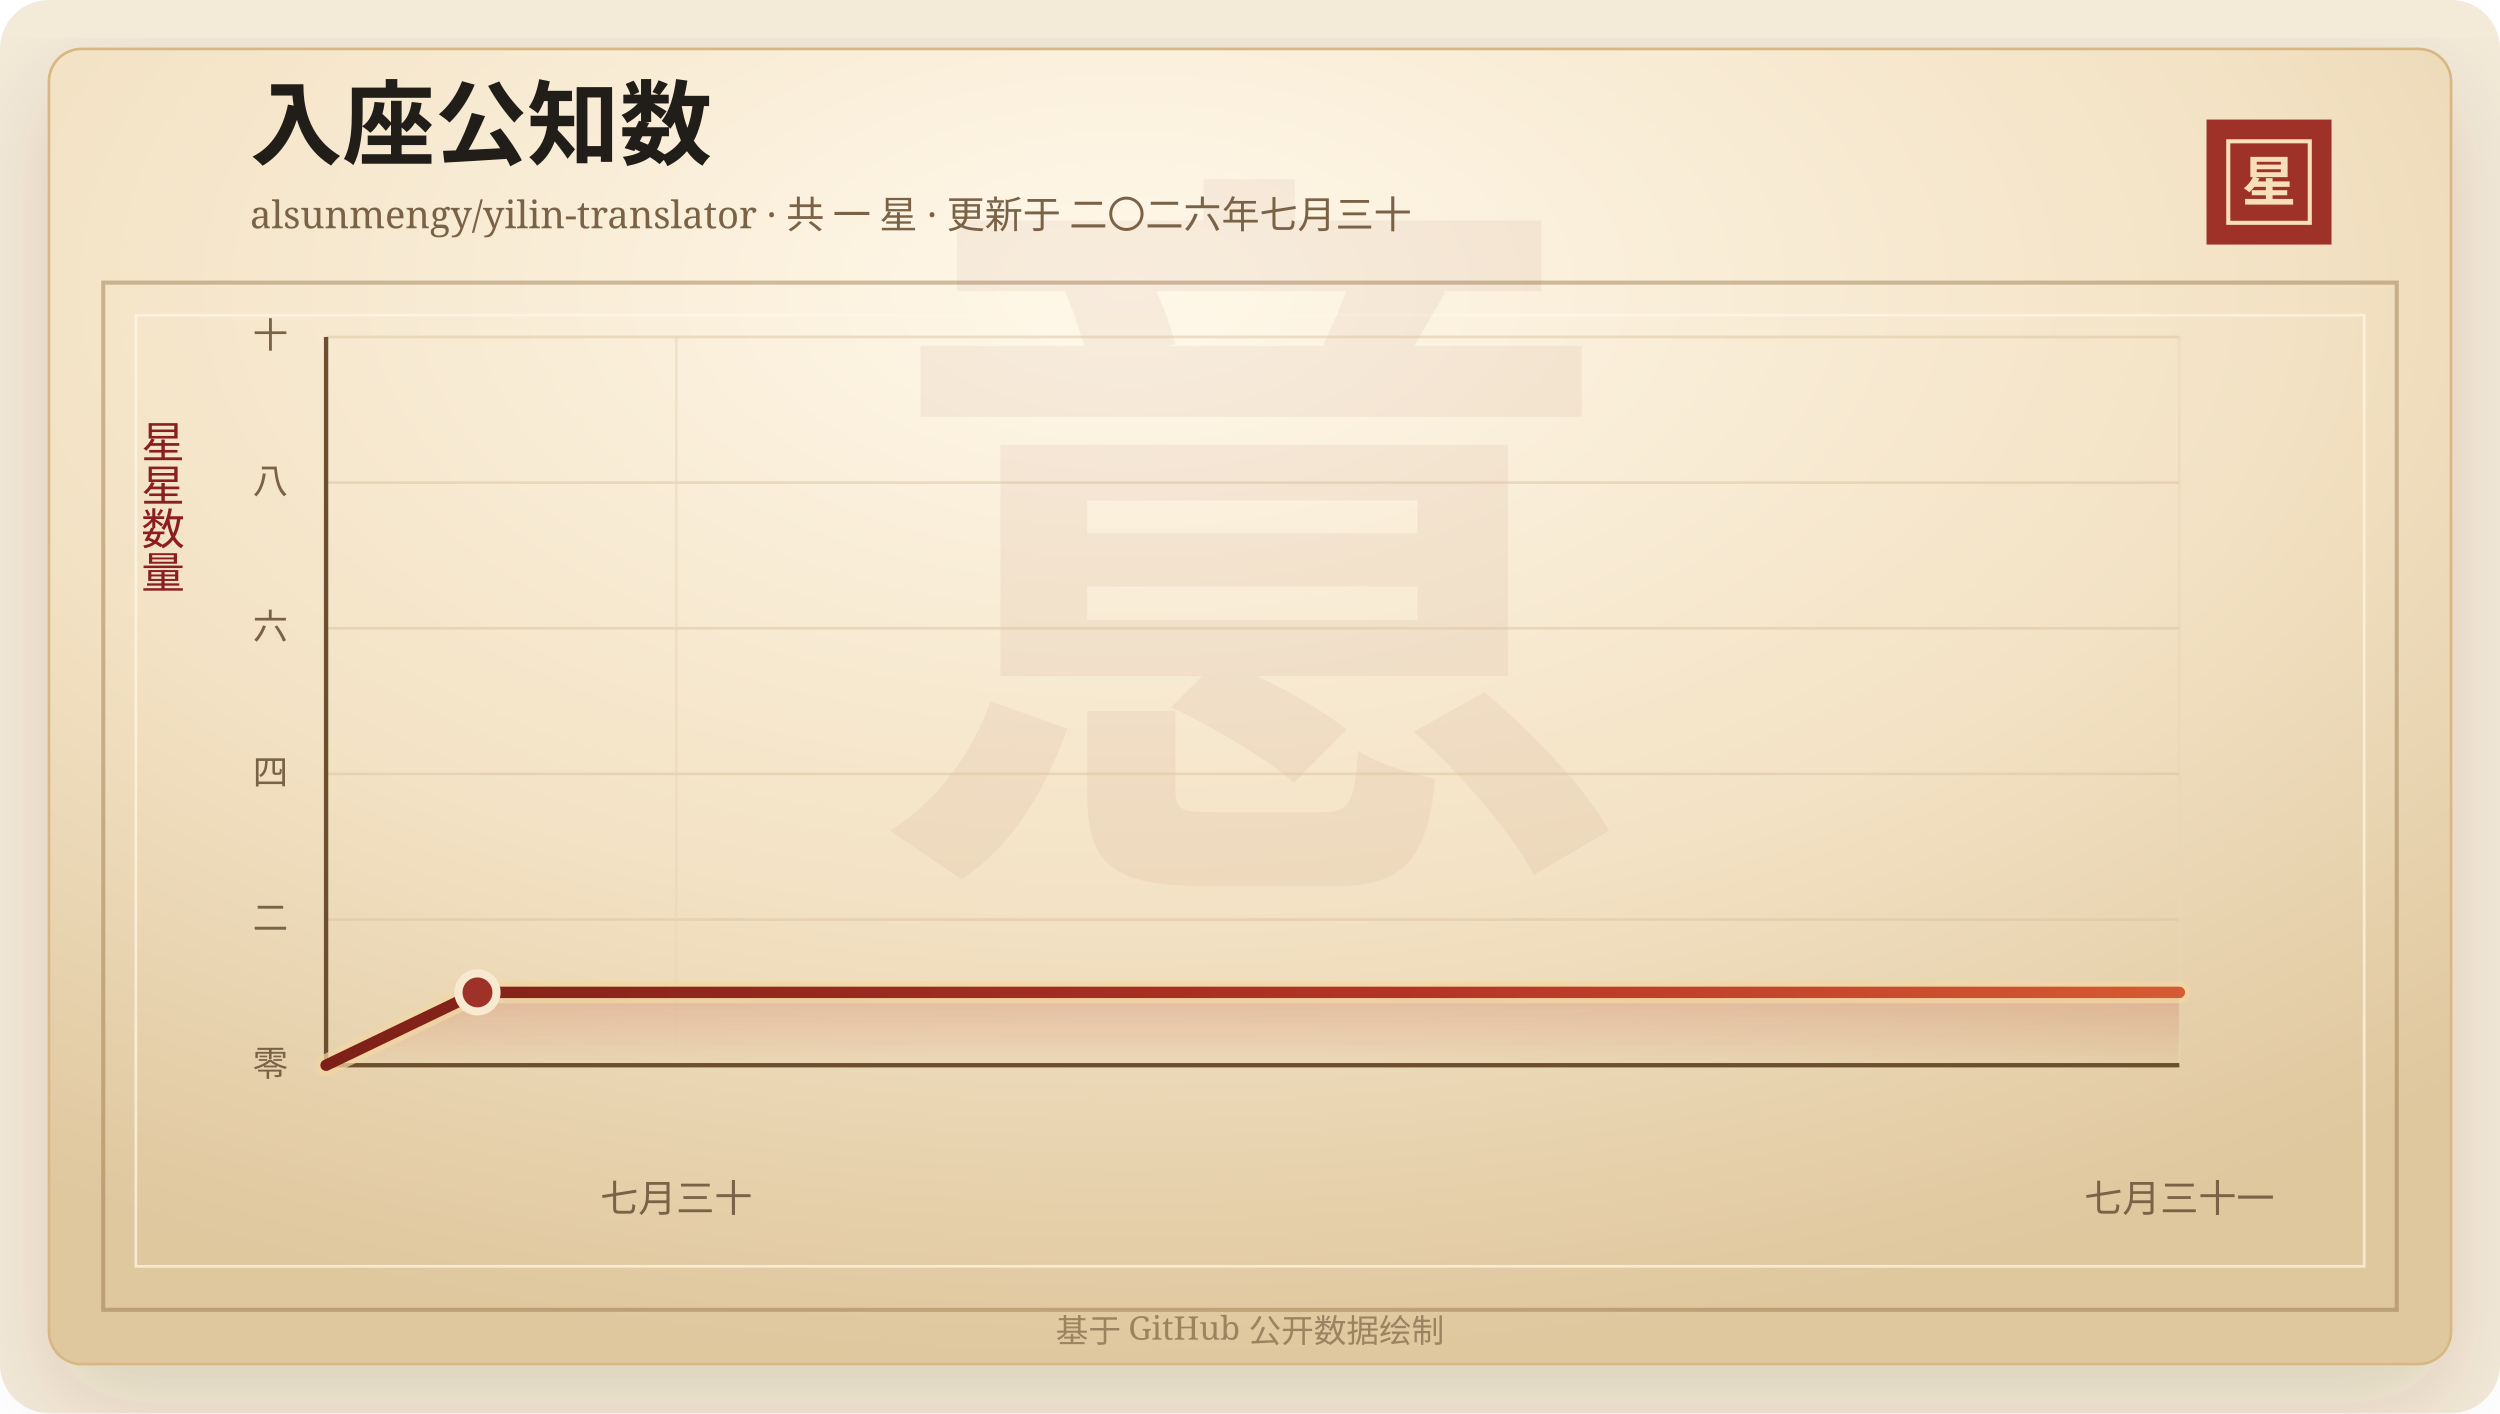
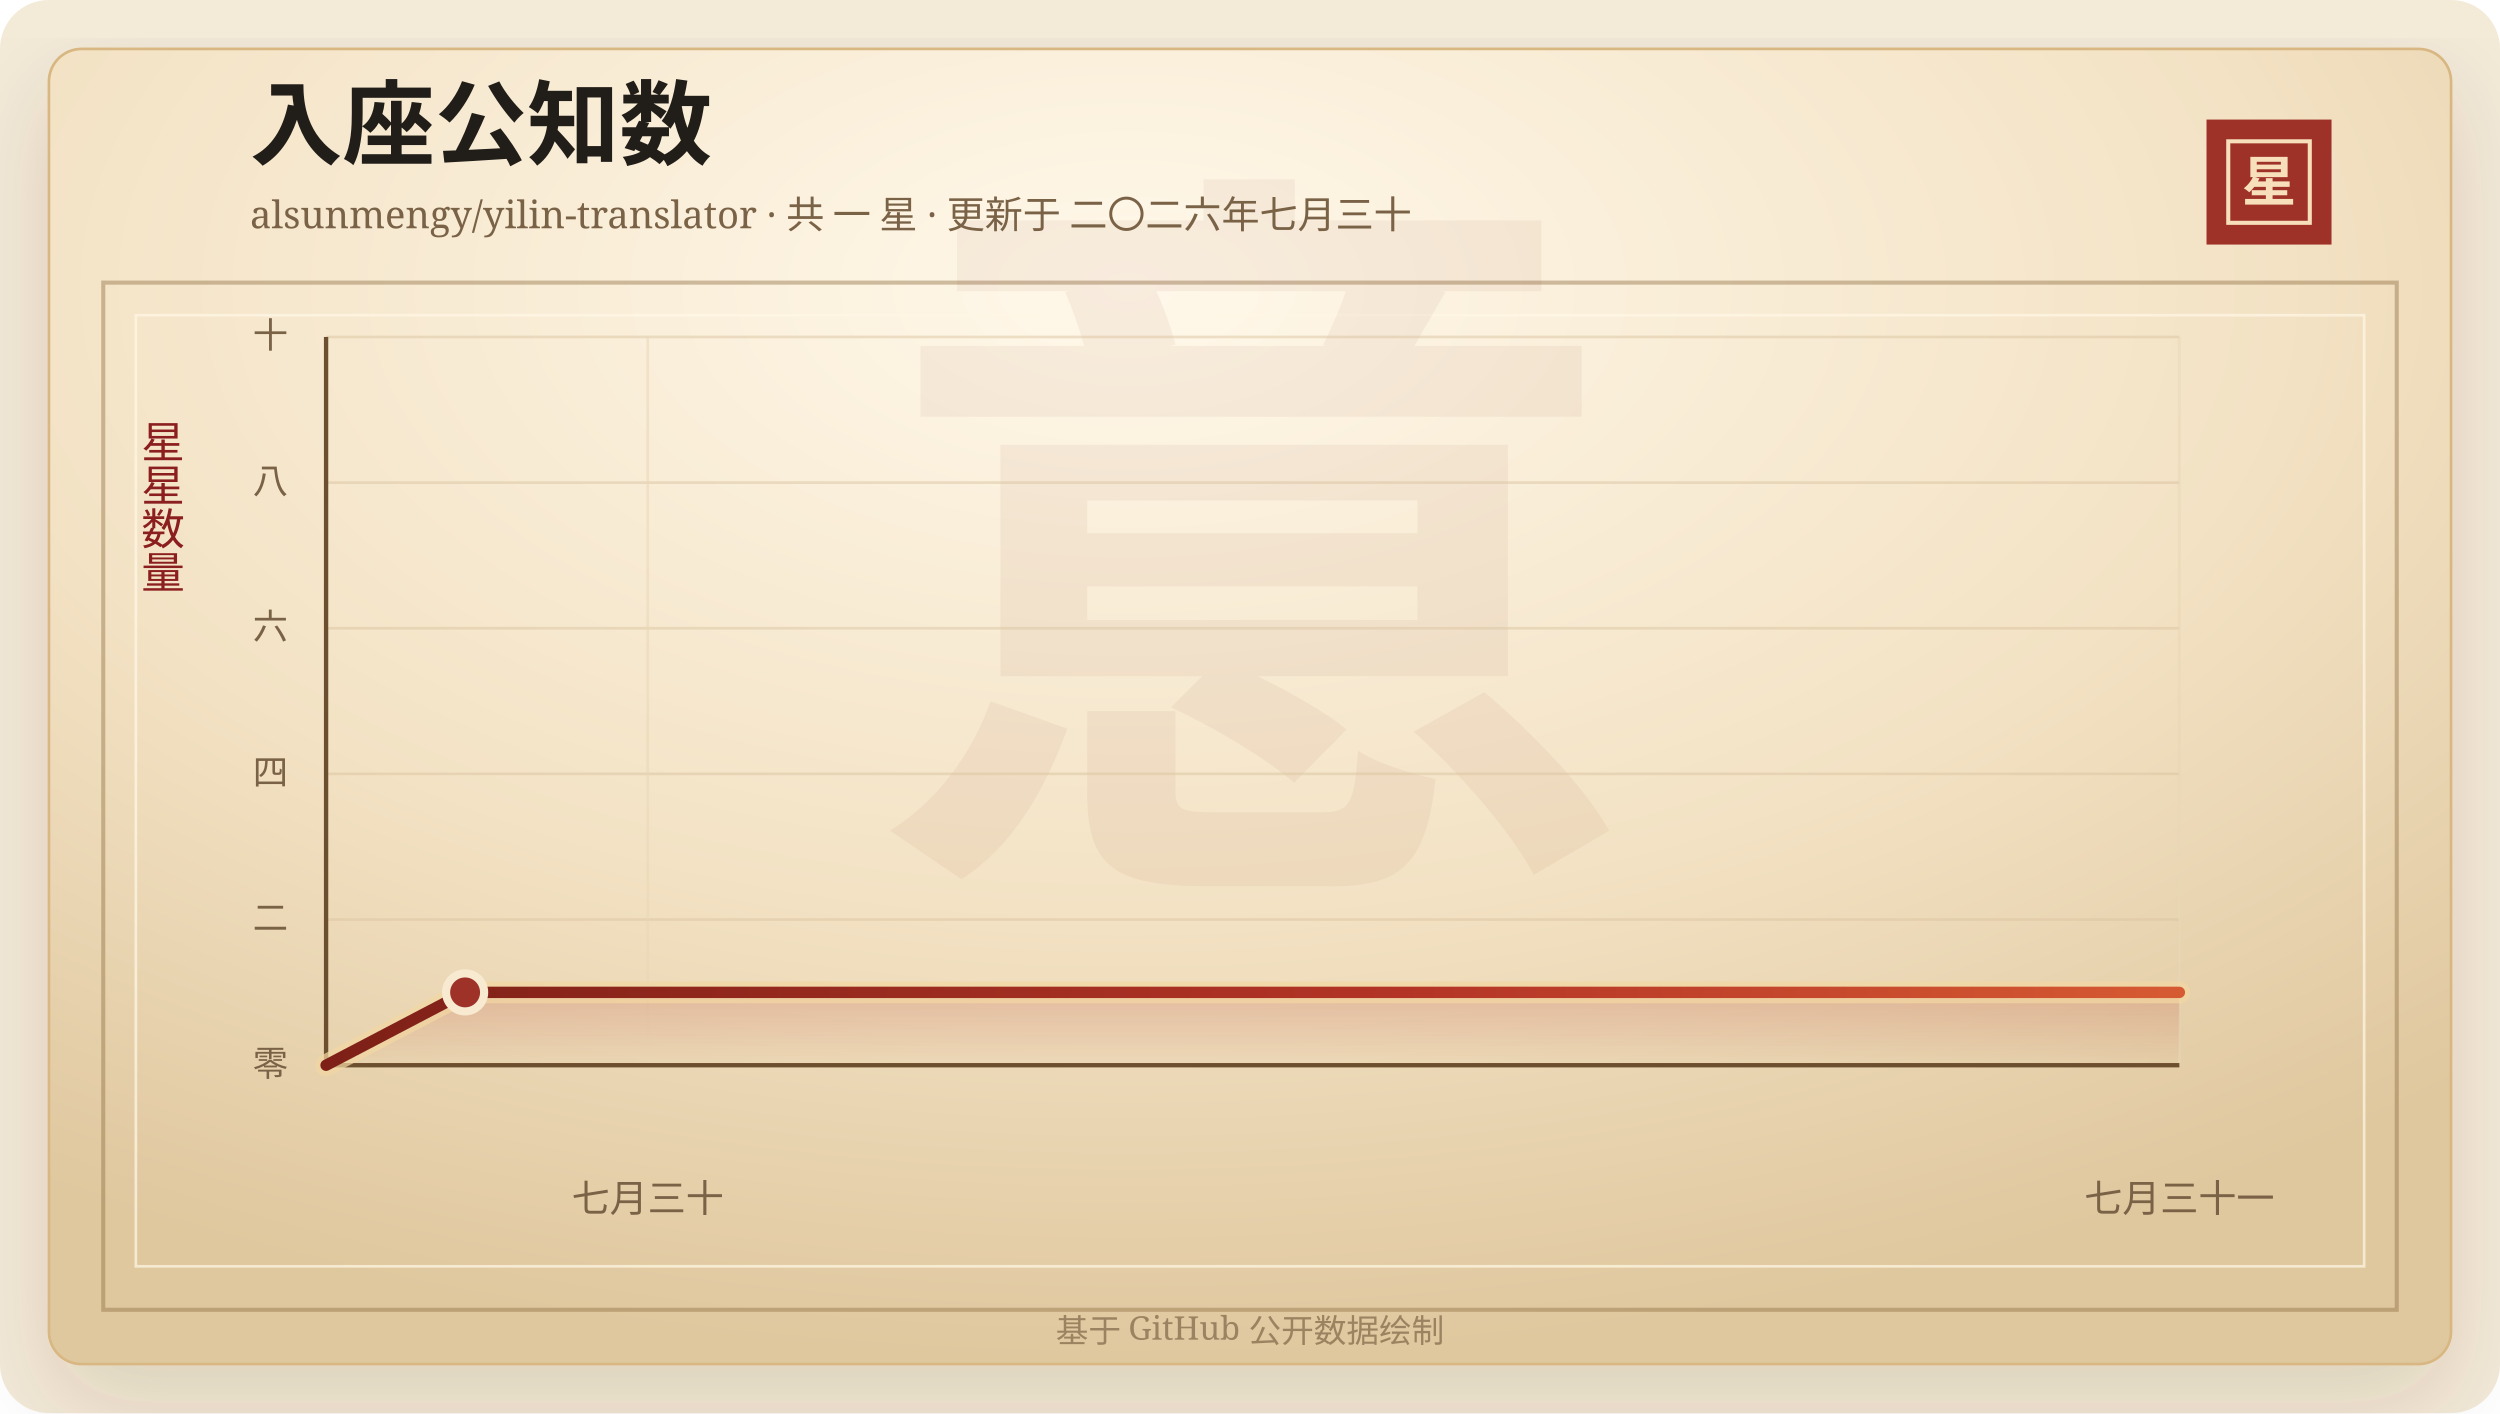
<svg xmlns="http://www.w3.org/2000/svg" width="920" height="520" viewBox="0 0 920 520" role="img" aria-labelledby="title desc">
  <defs>
    <linearGradient id="line" x1="0" x2="1" y1="0" y2="0">
      <stop offset="0%" stop-color="#7d2017" />
      <stop offset="58%" stop-color="#b33426" />
      <stop offset="100%" stop-color="#d65a32" />
    </linearGradient>
    <linearGradient id="area" x1="0" x2="0" y1="0" y2="1">
      <stop offset="0%" stop-color="#b33426" stop-opacity="0.2" />
      <stop offset="100%" stop-color="#b33426" stop-opacity="0" />
    </linearGradient>
    <radialGradient id="paper" cx="45%" cy="18%" r="82%">
      <stop offset="0%" stop-color="#fff8ea" />
      <stop offset="58%" stop-color="#f3e2c4" />
      <stop offset="100%" stop-color="#dfc79e" />
    </radialGradient>
    <filter id="shadow" x="-20%" y="-20%" width="140%" height="140%">
      <feDropShadow dx="0" dy="14" stdDeviation="18" flood-color="#3b2a20" flood-opacity="0.14" />
    </filter>
  </defs>
  <rect width="920" height="520" rx="18" fill="#f4ead8" />
  <rect x="18" y="18" width="884" height="484" rx="12" fill="url(#paper)" stroke="#d8b783" filter="url(#shadow)" />
  <rect x="38" y="104" width="844" height="378" fill="none" stroke="#8c6b3f" stroke-opacity="0.42" stroke-width="1.5" />
  <rect x="50" y="116" width="820" height="350" fill="none" stroke="#fff7e5" stroke-opacity="0.72" />
  <text x="460" y="304" text-anchor="middle" fill="#8c342a" fill-opacity="0.06" font-family="Songti SC, STSong, SimSun, serif" font-size="280" font-weight="700">意</text>
  <text x="92" y="58" fill="#211d18" font-family="Songti SC, STSong, SimSun, serif" font-size="34" font-weight="700">入座公知数</text>
  <text x="92" y="84" fill="#7a6247" font-family="Songti SC, STSong, SimSun, serif" font-size="14.0">alsunmengy/yilin-translator · 共 一 星 · 更新于 二〇二六年七月三十</text>
  <rect x="812" y="44" width="46" height="46" fill="#9e3228" />
  <rect x="820" y="52" width="30" height="30" fill="none" stroke="#f6dfba" stroke-width="1.5" />
  <text x="835" y="74" text-anchor="middle" fill="#f6dfba" font-family="Songti SC, STSong, SimSun, serif" font-size="20" font-weight="700">星</text>
  <text x="60" y="166" text-anchor="middle" fill="#8b1e1e" font-family="Songti SC, STSong, SimSun, serif" font-size="16" writing-mode="vertical-rl">星星数量</text>
  <line x1="120" y1="392.00" x2="802" y2="392.00" stroke="#d9c29e" stroke-opacity="0.48" />
  <text x="106" y="396.00" text-anchor="end" fill="#7a6247" font-family="Songti SC, STSong, SimSun, serif" font-size="13">零</text>
  <line x1="120" y1="338.40" x2="802" y2="338.40" stroke="#d9c29e" stroke-opacity="0.48" />
  <text x="106" y="342.40" text-anchor="end" fill="#7a6247" font-family="Songti SC, STSong, SimSun, serif" font-size="13">二</text>
  <line x1="120" y1="284.80" x2="802" y2="284.80" stroke="#d9c29e" stroke-opacity="0.48" />
  <text x="106" y="288.80" text-anchor="end" fill="#7a6247" font-family="Songti SC, STSong, SimSun, serif" font-size="13">四</text>
  <line x1="120" y1="231.20" x2="802" y2="231.20" stroke="#d9c29e" stroke-opacity="0.48" />
  <text x="106" y="235.20" text-anchor="end" fill="#7a6247" font-family="Songti SC, STSong, SimSun, serif" font-size="13">六</text>
  <line x1="120" y1="177.60" x2="802" y2="177.60" stroke="#d9c29e" stroke-opacity="0.48" />
  <text x="106" y="181.60" text-anchor="end" fill="#7a6247" font-family="Songti SC, STSong, SimSun, serif" font-size="13">八</text>
  <line x1="120" y1="124.00" x2="802" y2="124.00" stroke="#d9c29e" stroke-opacity="0.48" />
  <text x="106" y="128.00" text-anchor="end" fill="#7a6247" font-family="Songti SC, STSong, SimSun, serif" font-size="13">十</text>
-   <line x1="248.88" y1="124" x2="248.88" y2="392" stroke="#ead6b7" stroke-opacity="0.54" />
-   <text x="248.88" y="446" text-anchor="middle" fill="#7a6247" font-family="Songti SC, STSong, SimSun, serif" font-size="14">七月三十</text>
+   <line x1="238.36" y1="124" x2="238.36" y2="392" stroke="#ead6b7" stroke-opacity="0.54" />
+   <text x="238.36" y="446" text-anchor="middle" fill="#7a6247" font-family="Songti SC, STSong, SimSun, serif" font-size="14">七月三十</text>
  <line x1="802.00" y1="124" x2="802.00" y2="392" stroke="#ead6b7" stroke-opacity="0.54" />
  <text x="802.00" y="446" text-anchor="middle" fill="#7a6247" font-family="Songti SC, STSong, SimSun, serif" font-size="14">七月三十一</text>
  <line x1="120" y1="392" x2="802" y2="392" stroke="#6c4f2e" stroke-width="1.6" />
  <line x1="120" y1="124" x2="120" y2="392" stroke="#6c4f2e" stroke-width="1.6" />
-   <polygon points="120.00,392.00 120.00,392.00 175.71,365.20 802.00,365.20 802.00,392.00" fill="url(#area)" />
-   <polyline points="120.00,392.00 175.71,365.20 802.00,365.20" fill="none" stroke="#f3d7a2" stroke-width="8" stroke-linecap="round" stroke-linejoin="round" opacity="0.72" />
-   <polyline points="120.00,392.00 175.71,365.20 802.00,365.20" fill="none" stroke="url(#line)" stroke-width="4.2" stroke-linecap="round" stroke-linejoin="round" />
-   <circle cx="175.71" cy="365.20" r="7" fill="#9e3228" stroke="#f7ead1" stroke-width="3" />
+   <polygon points="120.00,392.00 120.00,392.00 171.16,365.20 802.00,365.20 802.00,392.00" fill="url(#area)" />
+   <polyline points="120.00,392.00 171.16,365.20 802.00,365.20" fill="none" stroke="#f3d7a2" stroke-width="8" stroke-linecap="round" stroke-linejoin="round" opacity="0.72" />
+   <polyline points="120.00,392.00 171.16,365.20 802.00,365.20" fill="none" stroke="url(#line)" stroke-width="4.2" stroke-linecap="round" stroke-linejoin="round" />
+   <circle cx="171.16" cy="365.20" r="7" fill="#9e3228" stroke="#f7ead1" stroke-width="3" />
  <text x="460" y="494" text-anchor="middle" fill="#9b8361" font-family="Songti SC, STSong, SimSun, serif" font-size="12">基于 GitHub 公开数据绘制</text>
</svg>
